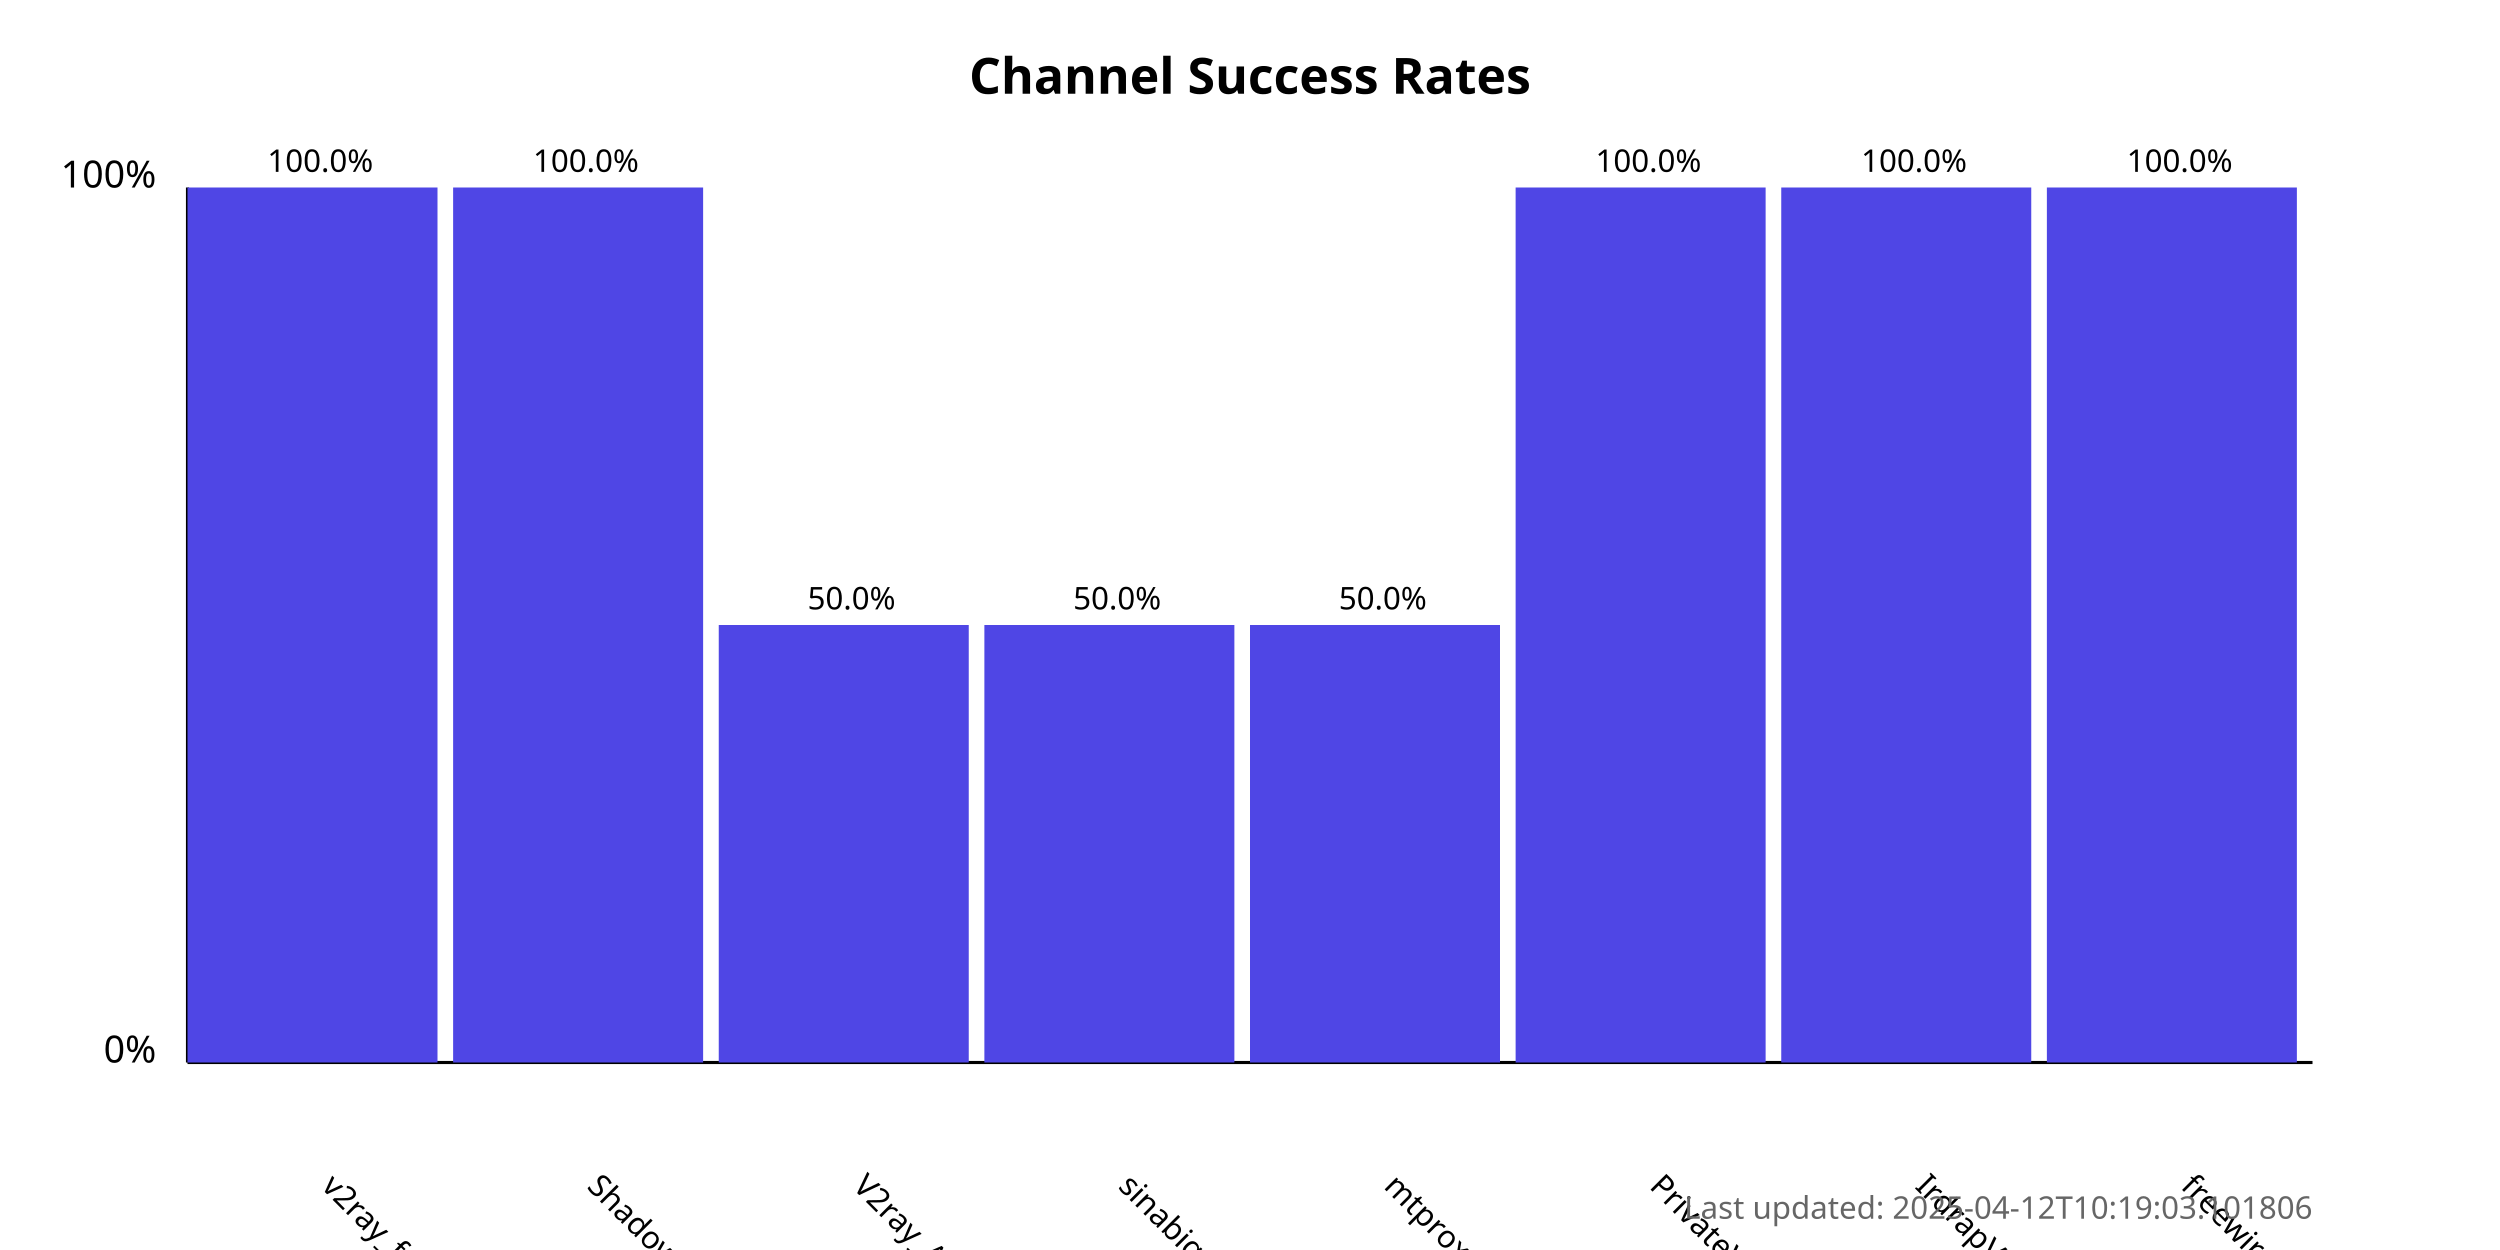
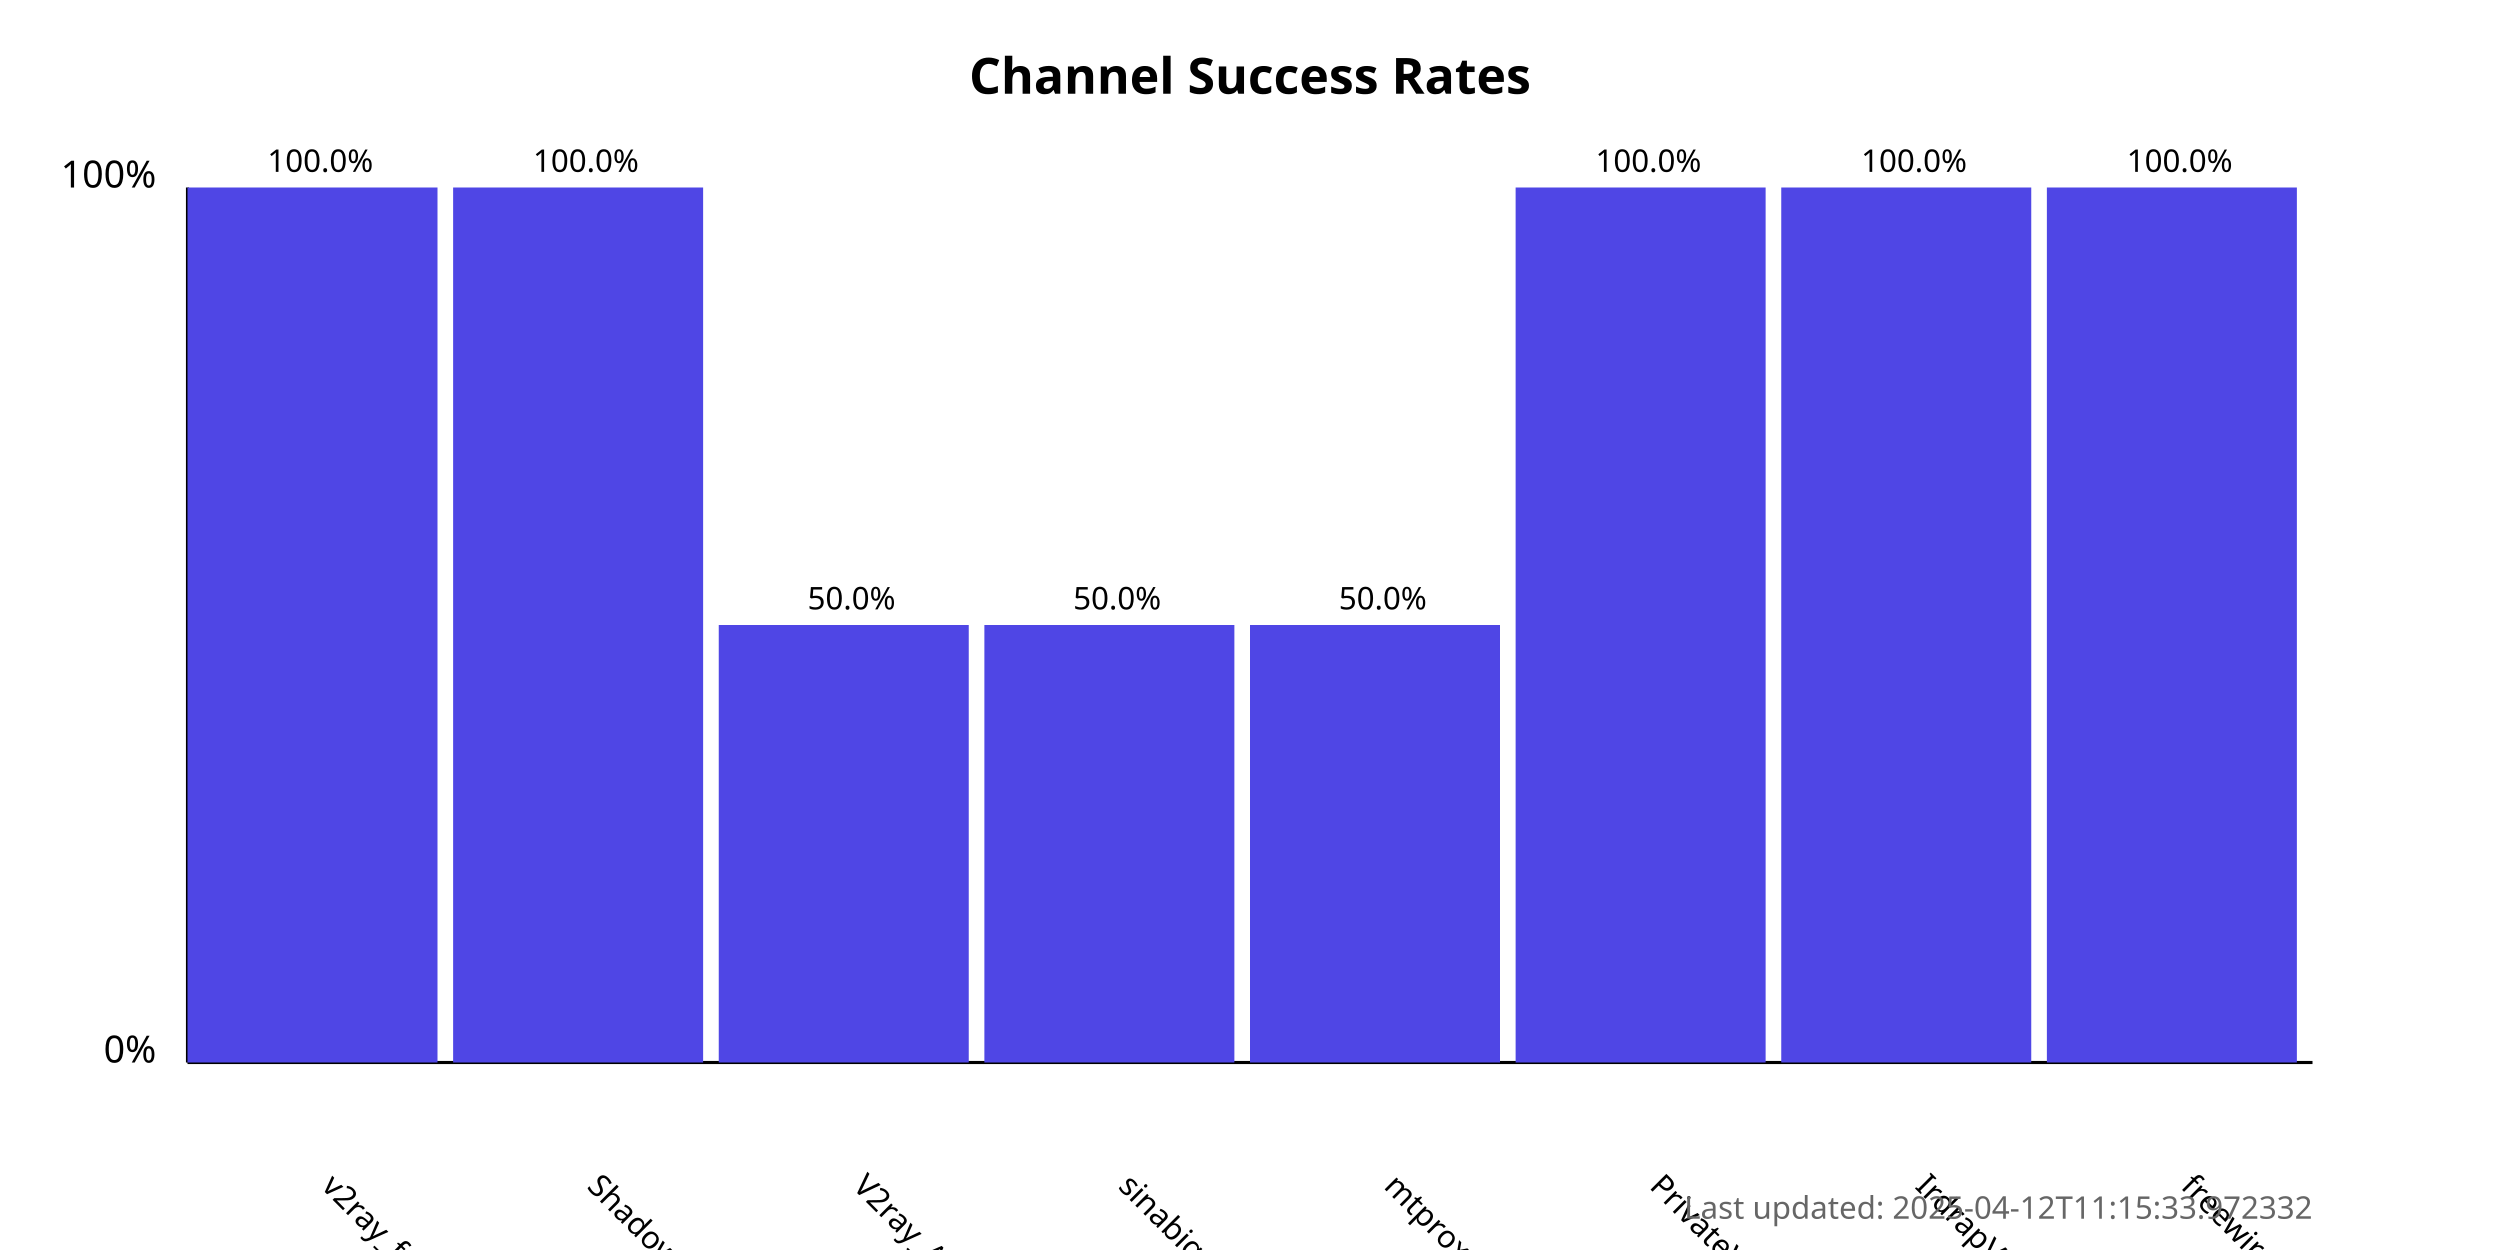
<svg xmlns="http://www.w3.org/2000/svg" width="800" height="400">
  <style>
            .chart-title { font: bold 16px sans-serif; }
            .axis-label { font: 12px sans-serif; }
            .tick-label { font: 10px sans-serif; }
            .bar { fill: #4f46e5; }
            .bar:hover { fill: #6366f1; }
            .timestamp { font: 10px sans-serif; fill: #666; }
        </style>
  <text x="400.0" y="30" text-anchor="middle" class="chart-title">
            Channel Success Rates
        </text>
  <line x1="60" y1="340" x2="60" y2="60" stroke="black" stroke-width="1" />
  <line x1="60" y1="340" x2="740" y2="340" stroke="black" stroke-width="1" />
  <text x="50" y="340" text-anchor="end" class="axis-label">0%</text>
  <text x="50" y="60" text-anchor="end" class="axis-label">100%</text>
  <g>
    <rect x="60" y="60.0" width="80.0" height="280.0" class="bar" />
    <text x="102.5" y="380" transform="rotate(45, 102.5, 380)" text-anchor="start" class="tick-label">
                v2ray_free_conf
            </text>
    <text x="102.5" y="55.0" text-anchor="middle" class="tick-label">
                100.0%
            </text>
  </g>
  <g>
    <rect x="145.0" y="60.0" width="80.0" height="280.0" class="bar" />
    <text x="187.5" y="380" transform="rotate(45, 187.5, 380)" text-anchor="start" class="tick-label">
                ShadowProxy66
            </text>
    <text x="187.5" y="55.0" text-anchor="middle" class="tick-label">
                100.0%
            </text>
  </g>
  <g>
    <rect x="230.0" y="200.0" width="80.0" height="140.0" class="bar" />
    <text x="272.5" y="380" transform="rotate(45, 272.5, 380)" text-anchor="start" class="tick-label">
                V2ray_Alpha
            </text>
    <text x="272.5" y="195.0" text-anchor="middle" class="tick-label">
                50.0%
            </text>
  </g>
  <g>
    <rect x="315.0" y="200.0" width="80.0" height="140.0" class="bar" />
    <text x="357.5" y="380" transform="rotate(45, 357.5, 380)" text-anchor="start" class="tick-label">
                sinabigo
            </text>
    <text x="357.5" y="195.0" text-anchor="middle" class="tick-label">
                50.0%
            </text>
  </g>
  <g>
    <rect x="400.0" y="200.0" width="80.0" height="140.0" class="bar" />
    <text x="442.5" y="380" transform="rotate(45, 442.5, 380)" text-anchor="start" class="tick-label">
                mtproxy_lists
            </text>
    <text x="442.5" y="195.0" text-anchor="middle" class="tick-label">
                50.0%
            </text>
  </g>
  <g>
    <rect x="485.0" y="60.0" width="80.0" height="280.0" class="bar" />
    <text x="527.5" y="380" transform="rotate(45, 527.5, 380)" text-anchor="start" class="tick-label">
                PrivateVPNs
            </text>
    <text x="527.5" y="55.0" text-anchor="middle" class="tick-label">
                100.0%
            </text>
  </g>
  <g>
    <rect x="570.0" y="60.0" width="80.0" height="280.0" class="bar" />
    <text x="612.5" y="380" transform="rotate(45, 612.5, 380)" text-anchor="start" class="tick-label">
                IrdrapVPNnews
            </text>
    <text x="612.5" y="55.0" text-anchor="middle" class="tick-label">
                100.0%
            </text>
  </g>
  <g>
    <rect x="655.0" y="60.0" width="80.0" height="280.0" class="bar" />
    <text x="697.5" y="380" transform="rotate(45, 697.5, 380)" text-anchor="start" class="tick-label">
                freewireguard
            </text>
    <text x="697.5" y="55.0" text-anchor="middle" class="tick-label">
                100.0%
            </text>
  </g>
  <text x="740" y="390" text-anchor="end" class="timestamp">
-             Last updated: 2025-04-12T10:19:03.101806
+             Last updated: 2025-04-12T11:15:33.972332
        </text>
</svg>
